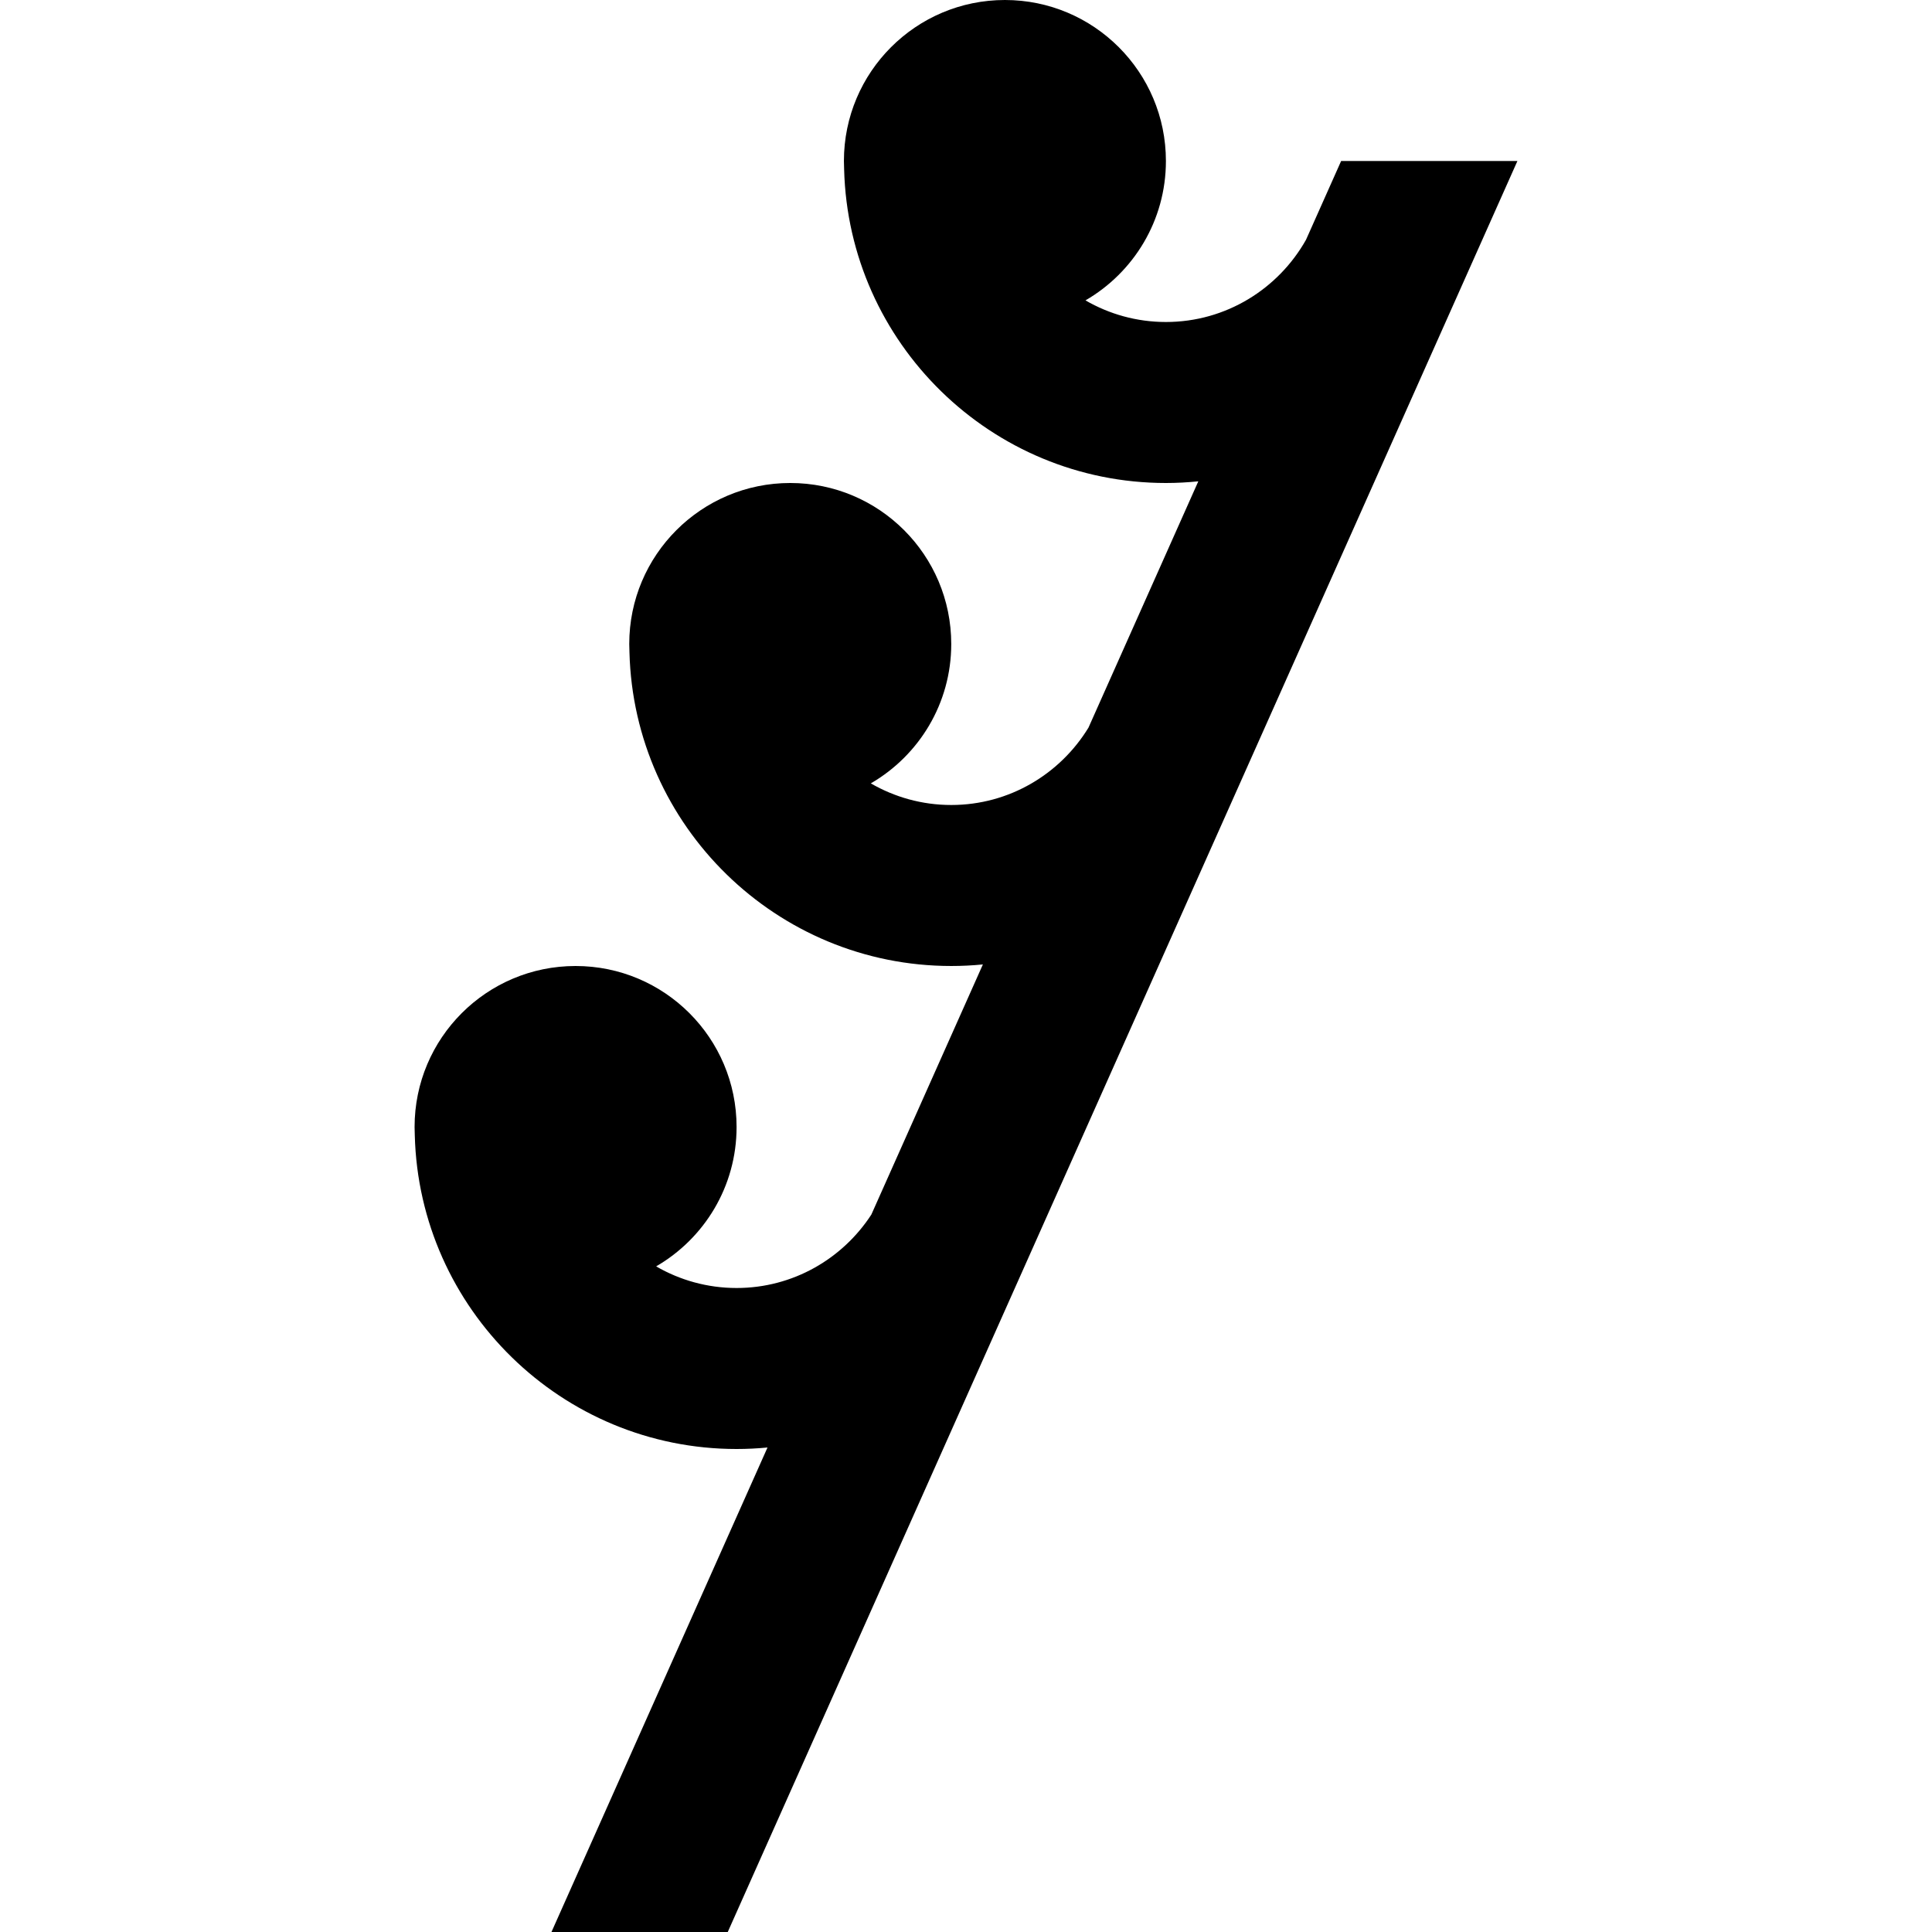
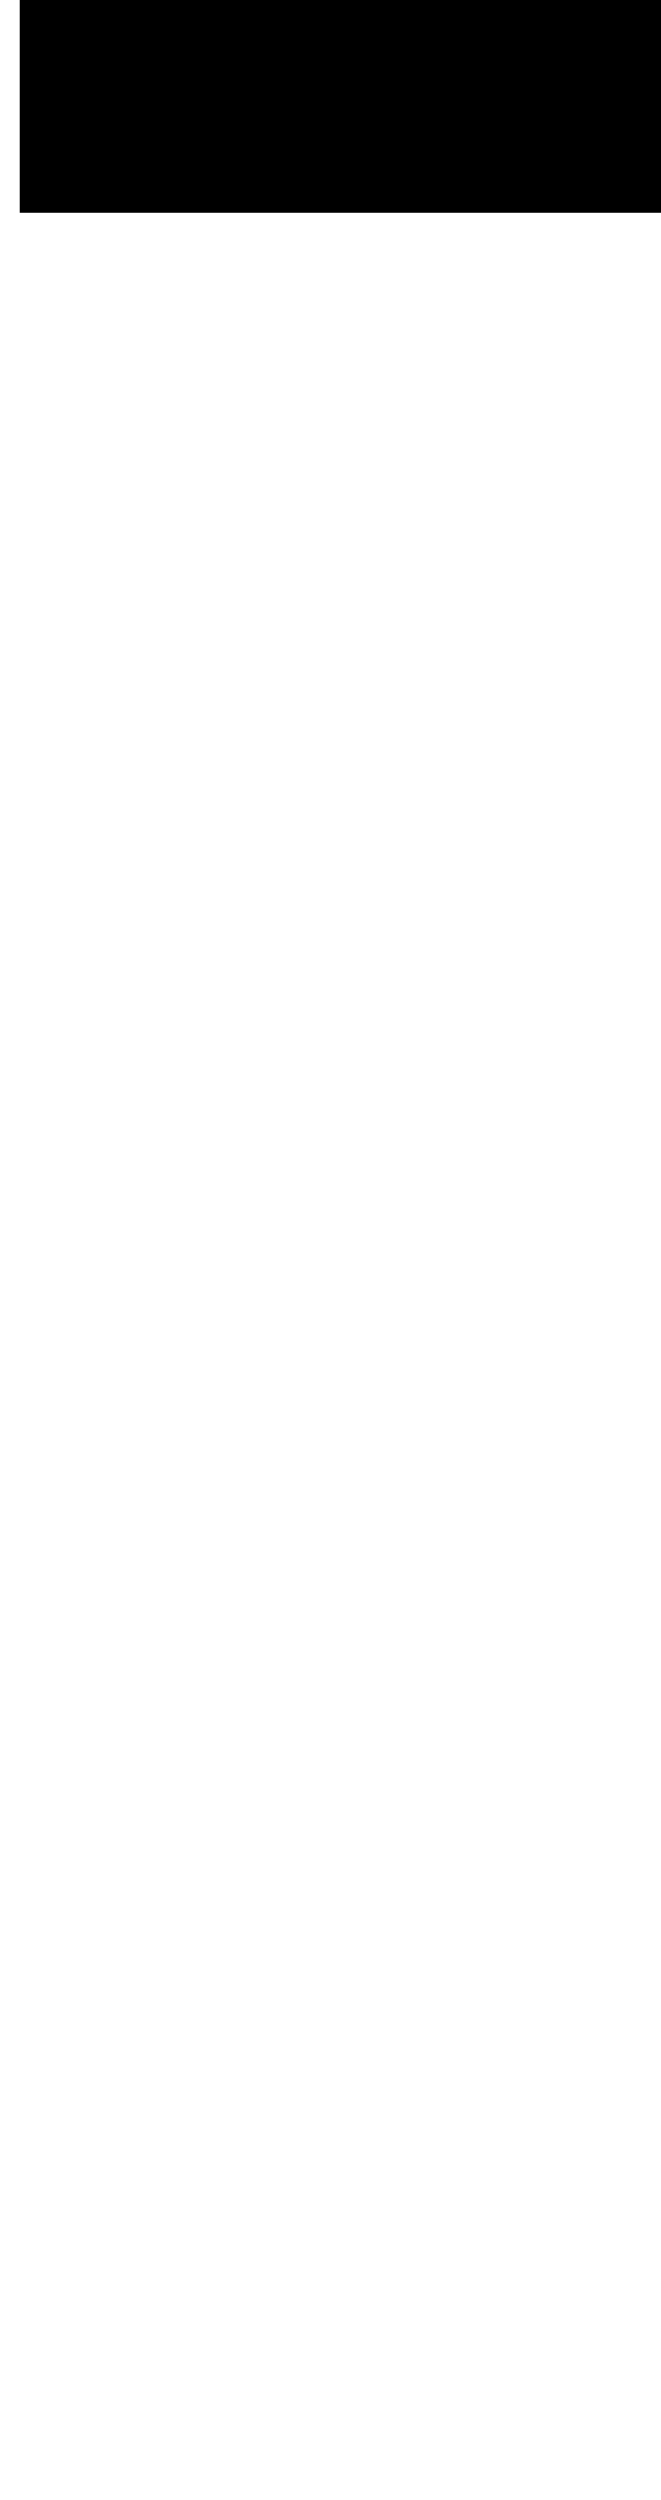
- <svg xmlns="http://www.w3.org/2000/svg" version="1.1" id="Capa_1" x="0px" y="0px" viewBox="0 0 360 360" style="enable-background:new 0 0 360 360;" xml:space="preserve">
-   <g id="XMLID_18_">
-     <path id="XMLID_835_" d="M249.901,30l-6.545,14.678C238.211,53.806,228.456,60,217.251,60c-5.457,0-10.574-1.472-14.988-4.029   c8.958-5.189,14.988-14.872,14.988-25.971c0-16.569-13.43-30-30-30c-16.569,0-30,13.431-30,30c0,0.519,0.014,1.034,0.039,1.546   C158.116,63.917,184.686,90,217.251,90c2.038,0,4.05-0.112,6.036-0.312l-20.467,45.9c-5.27,8.626-14.741,14.411-25.569,14.411   c-5.457,0-10.574-1.472-14.988-4.029c8.958-5.189,14.988-14.872,14.988-25.971c0-16.569-13.43-30-30-30c-16.569,0-30,13.431-30,30   c0,0.519,0.014,1.034,0.039,1.546c0.826,32.37,27.395,58.454,59.961,58.454c1.989,0,3.956-0.099,5.896-0.29l-20.787,46.617   C157.01,234.544,147.768,240,137.251,240c-5.457,0-10.574-1.472-14.988-4.029c8.958-5.189,14.988-14.872,14.988-25.971   c0-16.569-13.43-30-30-30c-16.569,0-30,13.431-30,30c0,0.519,0.014,1.034,0.039,1.546C78.116,243.917,104.686,270,137.251,270   c1.943,0,3.865-0.098,5.762-0.28L102.758,360h32.848L282.749,30H249.901z" />
-   </g>
-   <g>
- </g>
-   <g>
- </g>
-   <g>
- </g>
-   <g>
- </g>
-   <g>
- </g>
-   <g>
- </g>
-   <g>
- </g>
-   <g>
- </g>
-   <g>
- </g>
-   <g>
- </g>
-   <g>
- </g>
-   <g>
- </g>
-   <g>
- </g>
-   <g>
- </g>
-   <g>
- </g>
+ <svg xmlns="http://www.w3.org/2000/svg" preserveAspectRatio="none" viewBox="-0.7 -4.5 6.7 23.5" width="7.4" height="28">
+   <path stroke="black" d="M7.6-3H0v-3h7.6V-3" />
</svg>
